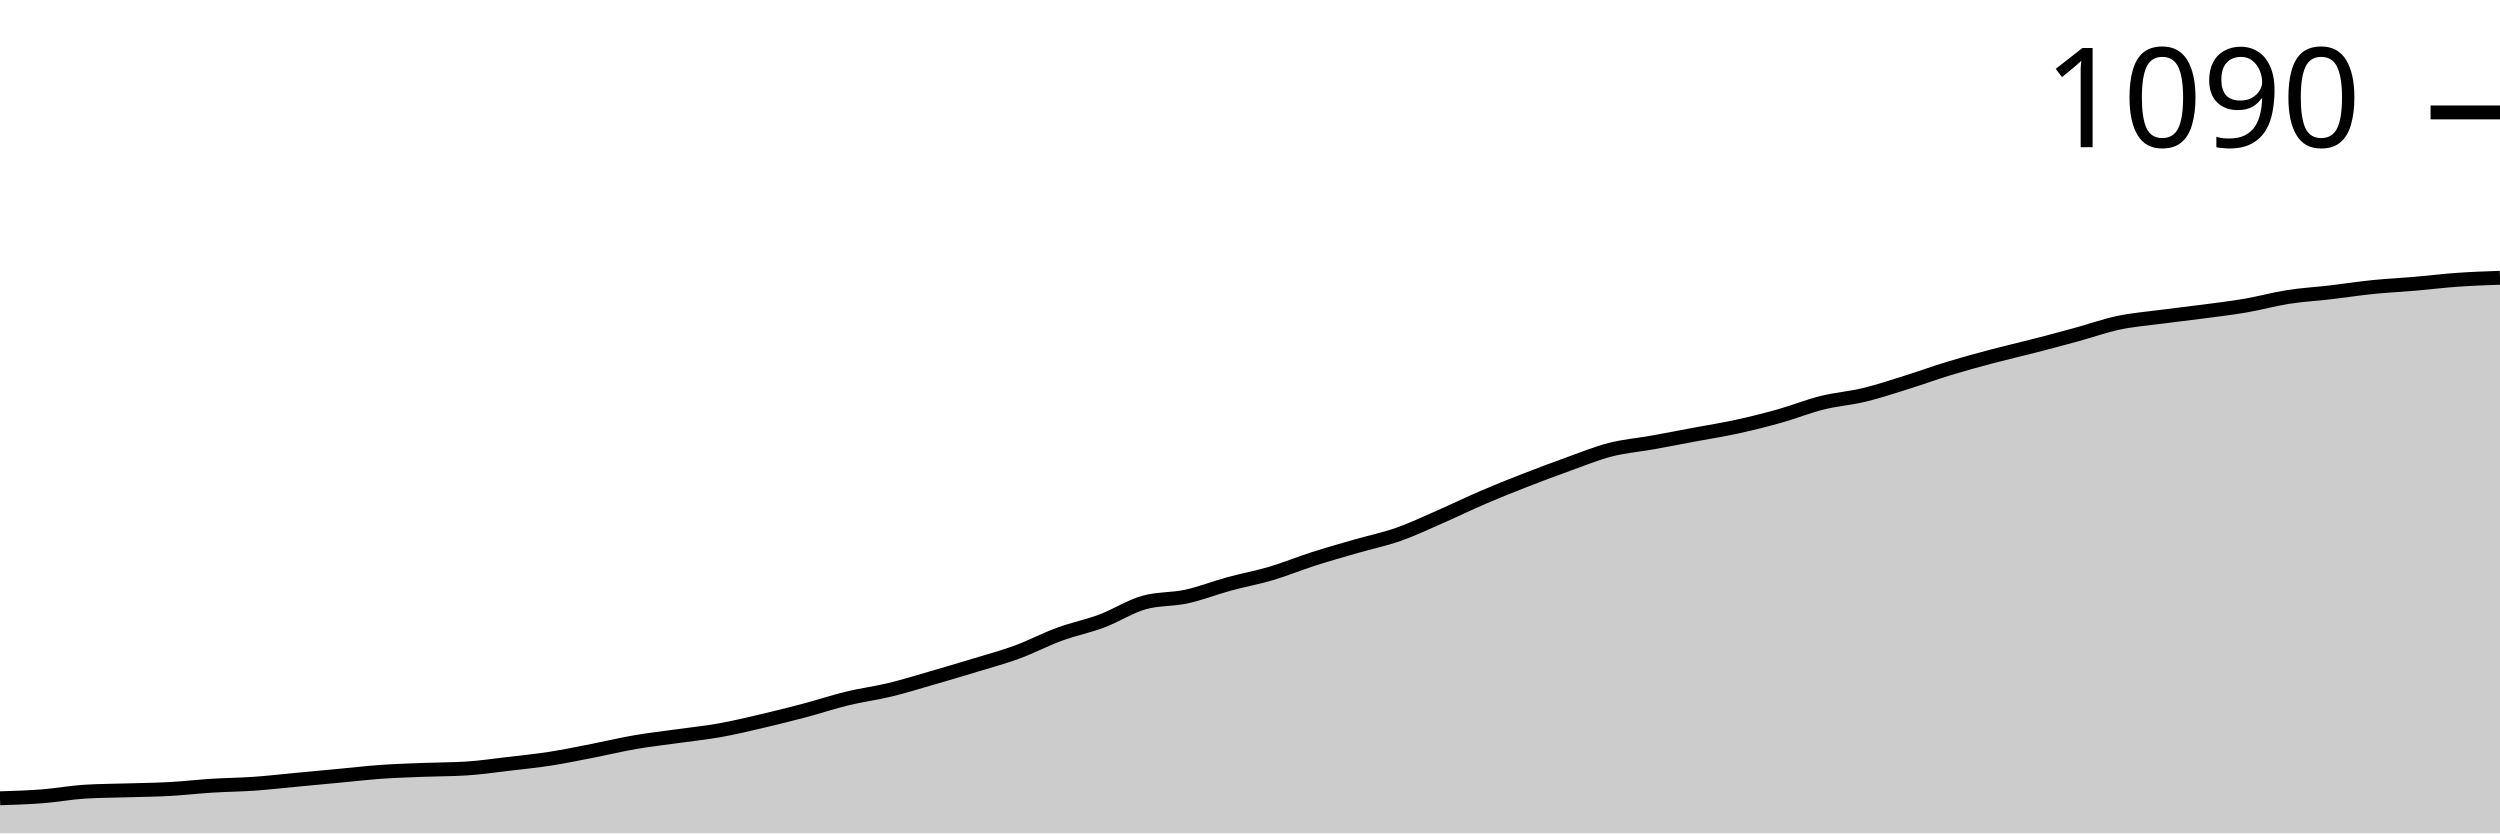
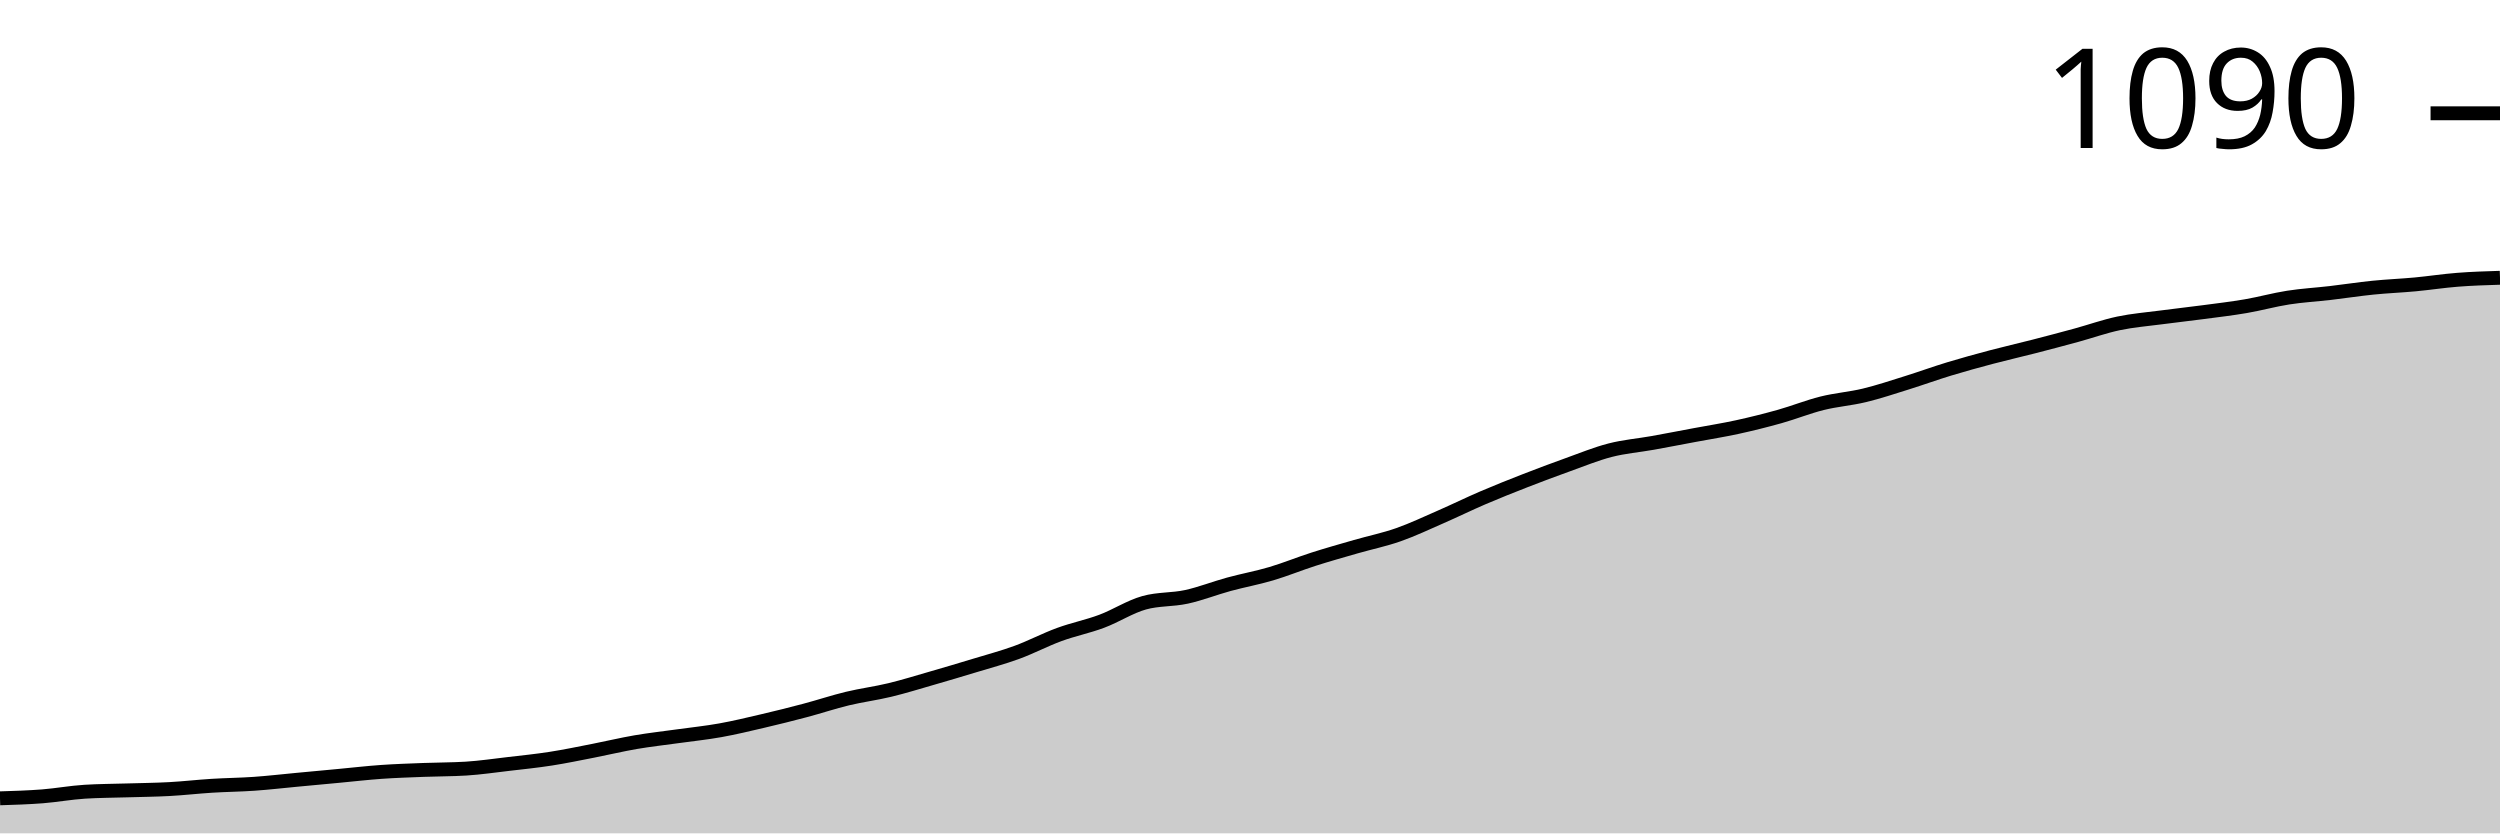
<svg xmlns="http://www.w3.org/2000/svg" viewBox="0 0 180 60">
  <g transform="translate(0,20)">
-     <path class="area" fill="rgba(0, 0, 0, 0.2)" d="M0,37.476C1.017,37.444,2.034,37.413,3.051,37.333C4.068,37.254,5.085,37.063,6.102,37C7.119,36.937,8.136,36.937,9.153,36.905C10.169,36.873,11.186,36.865,12.203,36.81C13.22,36.754,14.237,36.635,15.254,36.571C16.271,36.508,17.288,36.5,18.305,36.429C19.322,36.357,20.339,36.238,21.356,36.143C22.373,36.048,23.39,35.952,24.407,35.857C25.424,35.762,26.441,35.643,27.458,35.571C28.475,35.5,29.492,35.468,30.508,35.429C31.525,35.389,32.542,35.397,33.559,35.333C34.576,35.27,35.593,35.119,36.61,35C37.627,34.881,38.644,34.778,39.661,34.619C40.678,34.46,41.695,34.246,42.712,34.048C43.729,33.849,44.746,33.603,45.763,33.429C46.78,33.254,47.797,33.143,48.814,33C49.831,32.857,50.847,32.754,51.864,32.571C52.881,32.389,53.898,32.143,54.915,31.905C55.932,31.667,56.949,31.413,57.966,31.143C58.983,30.873,60,30.532,61.017,30.286C62.034,30.04,63.051,29.913,64.068,29.667C65.085,29.421,66.102,29.103,67.119,28.81C68.136,28.516,69.153,28.214,70.169,27.905C71.186,27.595,72.203,27.325,73.22,26.952C74.237,26.579,75.254,26.04,76.271,25.667C77.288,25.294,78.305,25.095,79.322,24.714C80.339,24.333,81.356,23.667,82.373,23.381C83.39,23.095,84.407,23.175,85.424,22.952C86.441,22.73,87.458,22.325,88.475,22.048C89.492,21.77,90.508,21.587,91.525,21.286C92.542,20.984,93.559,20.563,94.576,20.238C95.593,19.913,96.61,19.627,97.627,19.333C98.644,19.04,99.661,18.833,100.678,18.476C101.695,18.119,102.712,17.635,103.729,17.19C104.746,16.746,105.763,16.246,106.78,15.81C107.797,15.373,108.814,14.968,109.831,14.571C110.847,14.175,111.864,13.794,112.881,13.429C113.898,13.063,114.915,12.643,115.932,12.381C116.949,12.119,117.966,12.04,118.983,11.857C120,11.675,121.017,11.476,122.034,11.286C123.051,11.095,124.068,10.937,125.085,10.714C126.102,10.492,127.119,10.238,128.136,9.952C129.153,9.667,130.169,9.254,131.186,9C132.203,8.746,133.22,8.675,134.237,8.429C135.254,8.183,136.271,7.841,137.288,7.524C138.305,7.206,139.322,6.833,140.339,6.524C141.356,6.214,142.373,5.937,143.39,5.667C144.407,5.397,145.424,5.167,146.441,4.905C147.458,4.643,148.475,4.373,149.492,4.095C150.508,3.817,151.525,3.452,152.542,3.238C153.559,3.024,154.576,2.944,155.593,2.81C156.61,2.675,157.627,2.563,158.644,2.429C159.661,2.294,160.678,2.175,161.695,2C162.712,1.825,163.729,1.54,164.746,1.381C165.763,1.222,166.78,1.167,167.797,1.048C168.814,0.929,169.831,0.77,170.847,0.667C171.864,0.563,172.881,0.516,173.898,0.429C174.915,0.341,175.932,0.214,176.949,0.143C177.966,0.071,178.983,0.036,180,0L180,40C178.983,40,177.966,40,176.949,40C175.932,40,174.915,40,173.898,40C172.881,40,171.864,40,170.847,40C169.831,40,168.814,40,167.797,40C166.78,40,165.763,40,164.746,40C163.729,40,162.712,40,161.695,40C160.678,40,159.661,40,158.644,40C157.627,40,156.61,40,155.593,40C154.576,40,153.559,40,152.542,40C151.525,40,150.508,40,149.492,40C148.475,40,147.458,40,146.441,40C145.424,40,144.407,40,143.39,40C142.373,40,141.356,40,140.339,40C139.322,40,138.305,40,137.288,40C136.271,40,135.254,40,134.237,40C133.22,40,132.203,40,131.186,40C130.169,40,129.153,40,128.136,40C127.119,40,126.102,40,125.085,40C124.068,40,123.051,40,122.034,40C121.017,40,120,40,118.983,40C117.966,40,116.949,40,115.932,40C114.915,40,113.898,40,112.881,40C111.864,40,110.847,40,109.831,40C108.814,40,107.797,40,106.78,40C105.763,40,104.746,40,103.729,40C102.712,40,101.695,40,100.678,40C99.661,40,98.644,40,97.627,40C96.61,40,95.593,40,94.576,40C93.559,40,92.542,40,91.525,40C90.508,40,89.492,40,88.475,40C87.458,40,86.441,40,85.424,40C84.407,40,83.39,40,82.373,40C81.356,40,80.339,40,79.322,40C78.305,40,77.288,40,76.271,40C75.254,40,74.237,40,73.22,40C72.203,40,71.186,40,70.169,40C69.153,40,68.136,40,67.119,40C66.102,40,65.085,40,64.068,40C63.051,40,62.034,40,61.017,40C60,40,58.983,40,57.966,40C56.949,40,55.932,40,54.915,40C53.898,40,52.881,40,51.864,40C50.847,40,49.831,40,48.814,40C47.797,40,46.78,40,45.763,40C44.746,40,43.729,40,42.712,40C41.695,40,40.678,40,39.661,40C38.644,40,37.627,40,36.61,40C35.593,40,34.576,40,33.559,40C32.542,40,31.525,40,30.508,40C29.492,40,28.475,40,27.458,40C26.441,40,25.424,40,24.407,40C23.39,40,22.373,40,21.356,40C20.339,40,19.322,40,18.305,40C17.288,40,16.271,40,15.254,40C14.237,40,13.22,40,12.203,40C11.186,40,10.169,40,9.153,40C8.136,40,7.119,40,6.102,40C5.085,40,4.068,40,3.051,40C2.034,40,1.017,40,0,40Z" />
-     <path class="line" stroke="black" fill="none" d="M0,37.476C1.017,37.444,2.034,37.413,3.051,37.333C4.068,37.254,5.085,37.063,6.102,37C7.119,36.937,8.136,36.937,9.153,36.905C10.169,36.873,11.186,36.865,12.203,36.81C13.22,36.754,14.237,36.635,15.254,36.571C16.271,36.508,17.288,36.5,18.305,36.429C19.322,36.357,20.339,36.238,21.356,36.143C22.373,36.048,23.39,35.952,24.407,35.857C25.424,35.762,26.441,35.643,27.458,35.571C28.475,35.5,29.492,35.468,30.508,35.429C31.525,35.389,32.542,35.397,33.559,35.333C34.576,35.27,35.593,35.119,36.61,35C37.627,34.881,38.644,34.778,39.661,34.619C40.678,34.46,41.695,34.246,42.712,34.048C43.729,33.849,44.746,33.603,45.763,33.429C46.78,33.254,47.797,33.143,48.814,33C49.831,32.857,50.847,32.754,51.864,32.571C52.881,32.389,53.898,32.143,54.915,31.905C55.932,31.667,56.949,31.413,57.966,31.143C58.983,30.873,60,30.532,61.017,30.286C62.034,30.04,63.051,29.913,64.068,29.667C65.085,29.421,66.102,29.103,67.119,28.81C68.136,28.516,69.153,28.214,70.169,27.905C71.186,27.595,72.203,27.325,73.22,26.952C74.237,26.579,75.254,26.04,76.271,25.667C77.288,25.294,78.305,25.095,79.322,24.714C80.339,24.333,81.356,23.667,82.373,23.381C83.39,23.095,84.407,23.175,85.424,22.952C86.441,22.73,87.458,22.325,88.475,22.048C89.492,21.77,90.508,21.587,91.525,21.286C92.542,20.984,93.559,20.563,94.576,20.238C95.593,19.913,96.61,19.627,97.627,19.333C98.644,19.04,99.661,18.833,100.678,18.476C101.695,18.119,102.712,17.635,103.729,17.19C104.746,16.746,105.763,16.246,106.78,15.81C107.797,15.373,108.814,14.968,109.831,14.571C110.847,14.175,111.864,13.794,112.881,13.429C113.898,13.063,114.915,12.643,115.932,12.381C116.949,12.119,117.966,12.04,118.983,11.857C120,11.675,121.017,11.476,122.034,11.286C123.051,11.095,124.068,10.937,125.085,10.714C126.102,10.492,127.119,10.238,128.136,9.952C129.153,9.667,130.169,9.254,131.186,9C132.203,8.746,133.22,8.675,134.237,8.429C135.254,8.183,136.271,7.841,137.288,7.524C138.305,7.206,139.322,6.833,140.339,6.524C141.356,6.214,142.373,5.937,143.39,5.667C144.407,5.397,145.424,5.167,146.441,4.905C147.458,4.643,148.475,4.373,149.492,4.095C150.508,3.817,151.525,3.452,152.542,3.238C153.559,3.024,154.576,2.944,155.593,2.81C156.61,2.675,157.627,2.563,158.644,2.429C159.661,2.294,160.678,2.175,161.695,2C162.712,1.825,163.729,1.54,164.746,1.381C165.763,1.222,166.78,1.167,167.797,1.048C168.814,0.929,169.831,0.77,170.847,0.667C171.864,0.563,172.881,0.516,173.898,0.429C174.915,0.341,175.932,0.214,176.949,0.143C177.966,0.071,178.983,0.036,180,0" />
-     <path class="axis-ceiling" stroke-width="1" stroke="black" fill="none" d="M175,-11.905L180,-11.905" />
-     <text class="axis-ceiling-label" font-family="sans-serif" text-anchor="end" font-size="10px" x="170" y="-9.405">1090</text>
+     <path class="area" fill="rgba(0, 0, 0, 0.2)" d="M0,37.479C1.017,37.447,2.034,37.416,3.051,37.337C4.068,37.257,5.085,37.067,6.102,37.004C7.119,36.94,8.136,36.94,9.153,36.908C10.169,36.877,11.186,36.869,12.203,36.813C13.22,36.758,14.237,36.639,15.254,36.576C16.271,36.512,17.288,36.504,18.305,36.433C19.322,36.361,20.339,36.243,21.356,36.147C22.373,36.052,23.39,35.957,24.407,35.862C25.424,35.767,26.441,35.648,27.458,35.577C28.475,35.505,29.492,35.474,30.508,35.434C31.525,35.394,32.542,35.402,33.559,35.339C34.576,35.275,35.593,35.125,36.61,35.006C37.627,34.887,38.644,34.784,39.661,34.625C40.678,34.467,41.695,34.253,42.712,34.055C43.729,33.857,44.746,33.611,45.763,33.436C46.78,33.262,47.797,33.151,48.814,33.008C49.831,32.866,50.847,32.763,51.864,32.58C52.881,32.398,53.898,32.152,54.915,31.914C55.932,31.677,56.949,31.423,57.966,31.153C58.983,30.884,60,30.543,61.017,30.297C62.034,30.052,63.051,29.925,64.068,29.679C65.085,29.433,66.102,29.116,67.119,28.823C68.136,28.53,69.153,28.228,70.169,27.919C71.186,27.61,72.203,27.34,73.22,26.968C74.237,26.595,75.254,26.056,76.271,25.684C77.288,25.311,78.305,25.113,79.322,24.732C80.339,24.352,81.356,23.686,82.373,23.401C83.39,23.115,84.407,23.195,85.424,22.973C86.441,22.751,87.458,22.346,88.475,22.069C89.492,21.792,90.508,21.609,91.525,21.308C92.542,21.007,93.559,20.587,94.576,20.262C95.593,19.937,96.61,19.651,97.627,19.358C98.644,19.065,99.661,18.859,100.678,18.502C101.695,18.145,102.712,17.662,103.729,17.218C104.746,16.774,105.763,16.274,106.78,15.838C107.797,15.402,108.814,14.998,109.831,14.602C110.847,14.205,111.864,13.825,112.881,13.46C113.898,13.096,114.915,12.675,115.932,12.414C116.949,12.152,117.966,12.073,118.983,11.891C120,11.708,121.017,11.51,122.034,11.32C123.051,11.13,124.068,10.971,125.085,10.749C126.102,10.527,127.119,10.273,128.136,9.988C129.153,9.703,130.169,9.291,131.186,9.037C132.203,8.783,133.22,8.712,134.237,8.466C135.254,8.22,136.271,7.88,137.288,7.562C138.305,7.245,139.322,6.873,140.339,6.564C141.356,6.254,142.373,5.977,143.39,5.707C144.407,5.438,145.424,5.208,146.441,4.946C147.458,4.685,148.475,4.415,149.492,4.138C150.508,3.86,151.525,3.496,152.542,3.282C153.559,3.068,154.576,2.989,155.593,2.854C156.61,2.719,157.627,2.608,158.644,2.473C159.661,2.338,160.678,2.22,161.695,2.045C162.712,1.871,163.729,1.585,164.746,1.427C165.763,1.268,166.78,1.213,167.797,1.094C168.814,0.975,169.831,0.816,170.847,0.713C171.864,0.61,172.881,0.571,173.898,0.476C174.915,0.38,175.932,0.222,176.949,0.143C177.966,0.063,178.983,0.032,180,0L180,40C178.983,40,177.966,40,176.949,40C175.932,40,174.915,40,173.898,40C172.881,40,171.864,40,170.847,40C169.831,40,168.814,40,167.797,40C166.78,40,165.763,40,164.746,40C163.729,40,162.712,40,161.695,40C160.678,40,159.661,40,158.644,40C157.627,40,156.61,40,155.593,40C154.576,40,153.559,40,152.542,40C151.525,40,150.508,40,149.492,40C148.475,40,147.458,40,146.441,40C145.424,40,144.407,40,143.39,40C142.373,40,141.356,40,140.339,40C139.322,40,138.305,40,137.288,40C136.271,40,135.254,40,134.237,40C133.22,40,132.203,40,131.186,40C130.169,40,129.153,40,128.136,40C127.119,40,126.102,40,125.085,40C124.068,40,123.051,40,122.034,40C121.017,40,120,40,118.983,40C117.966,40,116.949,40,115.932,40C114.915,40,113.898,40,112.881,40C111.864,40,110.847,40,109.831,40C108.814,40,107.797,40,106.78,40C105.763,40,104.746,40,103.729,40C102.712,40,101.695,40,100.678,40C99.661,40,98.644,40,97.627,40C96.61,40,95.593,40,94.576,40C93.559,40,92.542,40,91.525,40C90.508,40,89.492,40,88.475,40C87.458,40,86.441,40,85.424,40C84.407,40,83.39,40,82.373,40C81.356,40,80.339,40,79.322,40C78.305,40,77.288,40,76.271,40C75.254,40,74.237,40,73.22,40C72.203,40,71.186,40,70.169,40C69.153,40,68.136,40,67.119,40C66.102,40,65.085,40,64.068,40C63.051,40,62.034,40,61.017,40C60,40,58.983,40,57.966,40C56.949,40,55.932,40,54.915,40C53.898,40,52.881,40,51.864,40C50.847,40,49.831,40,48.814,40C47.797,40,46.78,40,45.763,40C44.746,40,43.729,40,42.712,40C41.695,40,40.678,40,39.661,40C38.644,40,37.627,40,36.61,40C35.593,40,34.576,40,33.559,40C32.542,40,31.525,40,30.508,40C29.492,40,28.475,40,27.458,40C26.441,40,25.424,40,24.407,40C23.39,40,22.373,40,21.356,40C20.339,40,19.322,40,18.305,40C17.288,40,16.271,40,15.254,40C14.237,40,13.22,40,12.203,40C11.186,40,10.169,40,9.153,40C8.136,40,7.119,40,6.102,40C5.085,40,4.068,40,3.051,40C2.034,40,1.017,40,0,40Z" />
+     <path class="line" stroke="black" fill="none" d="M0,37.479C1.017,37.447,2.034,37.416,3.051,37.337C4.068,37.257,5.085,37.067,6.102,37.004C7.119,36.94,8.136,36.94,9.153,36.908C10.169,36.877,11.186,36.869,12.203,36.813C13.22,36.758,14.237,36.639,15.254,36.576C16.271,36.512,17.288,36.504,18.305,36.433C19.322,36.361,20.339,36.243,21.356,36.147C22.373,36.052,23.39,35.957,24.407,35.862C25.424,35.767,26.441,35.648,27.458,35.577C28.475,35.505,29.492,35.474,30.508,35.434C31.525,35.394,32.542,35.402,33.559,35.339C34.576,35.275,35.593,35.125,36.61,35.006C37.627,34.887,38.644,34.784,39.661,34.625C40.678,34.467,41.695,34.253,42.712,34.055C43.729,33.857,44.746,33.611,45.763,33.436C46.78,33.262,47.797,33.151,48.814,33.008C49.831,32.866,50.847,32.763,51.864,32.58C52.881,32.398,53.898,32.152,54.915,31.914C55.932,31.677,56.949,31.423,57.966,31.153C58.983,30.884,60,30.543,61.017,30.297C62.034,30.052,63.051,29.925,64.068,29.679C65.085,29.433,66.102,29.116,67.119,28.823C68.136,28.53,69.153,28.228,70.169,27.919C71.186,27.61,72.203,27.34,73.22,26.968C74.237,26.595,75.254,26.056,76.271,25.684C77.288,25.311,78.305,25.113,79.322,24.732C80.339,24.352,81.356,23.686,82.373,23.401C83.39,23.115,84.407,23.195,85.424,22.973C86.441,22.751,87.458,22.346,88.475,22.069C89.492,21.792,90.508,21.609,91.525,21.308C92.542,21.007,93.559,20.587,94.576,20.262C95.593,19.937,96.61,19.651,97.627,19.358C98.644,19.065,99.661,18.859,100.678,18.502C101.695,18.145,102.712,17.662,103.729,17.218C104.746,16.774,105.763,16.274,106.78,15.838C107.797,15.402,108.814,14.998,109.831,14.602C110.847,14.205,111.864,13.825,112.881,13.46C113.898,13.096,114.915,12.675,115.932,12.414C116.949,12.152,117.966,12.073,118.983,11.891C120,11.708,121.017,11.51,122.034,11.32C123.051,11.13,124.068,10.971,125.085,10.749C126.102,10.527,127.119,10.273,128.136,9.988C129.153,9.703,130.169,9.291,131.186,9.037C132.203,8.783,133.22,8.712,134.237,8.466C135.254,8.22,136.271,7.88,137.288,7.562C138.305,7.245,139.322,6.873,140.339,6.564C141.356,6.254,142.373,5.977,143.39,5.707C144.407,5.438,145.424,5.208,146.441,4.946C147.458,4.685,148.475,4.415,149.492,4.138C150.508,3.86,151.525,3.496,152.542,3.282C153.559,3.068,154.576,2.989,155.593,2.854C156.61,2.719,157.627,2.608,158.644,2.473C159.661,2.338,160.678,2.22,161.695,2.045C162.712,1.871,163.729,1.585,164.746,1.427C165.763,1.268,166.78,1.213,167.797,1.094C168.814,0.975,169.831,0.816,170.847,0.713C171.864,0.61,172.881,0.571,173.898,0.476C174.915,0.38,175.932,0.222,176.949,0.143C177.966,0.063,178.983,0.032,180,0" />
+     <path class="axis-ceiling" stroke-width="1" stroke="black" fill="none" d="M175,-11.843L180,-11.843" />
+     <text class="axis-ceiling-label" font-family="sans-serif" text-anchor="end" font-size="10px" x="170" y="-9.343">1090</text>
  </g>
</svg>
